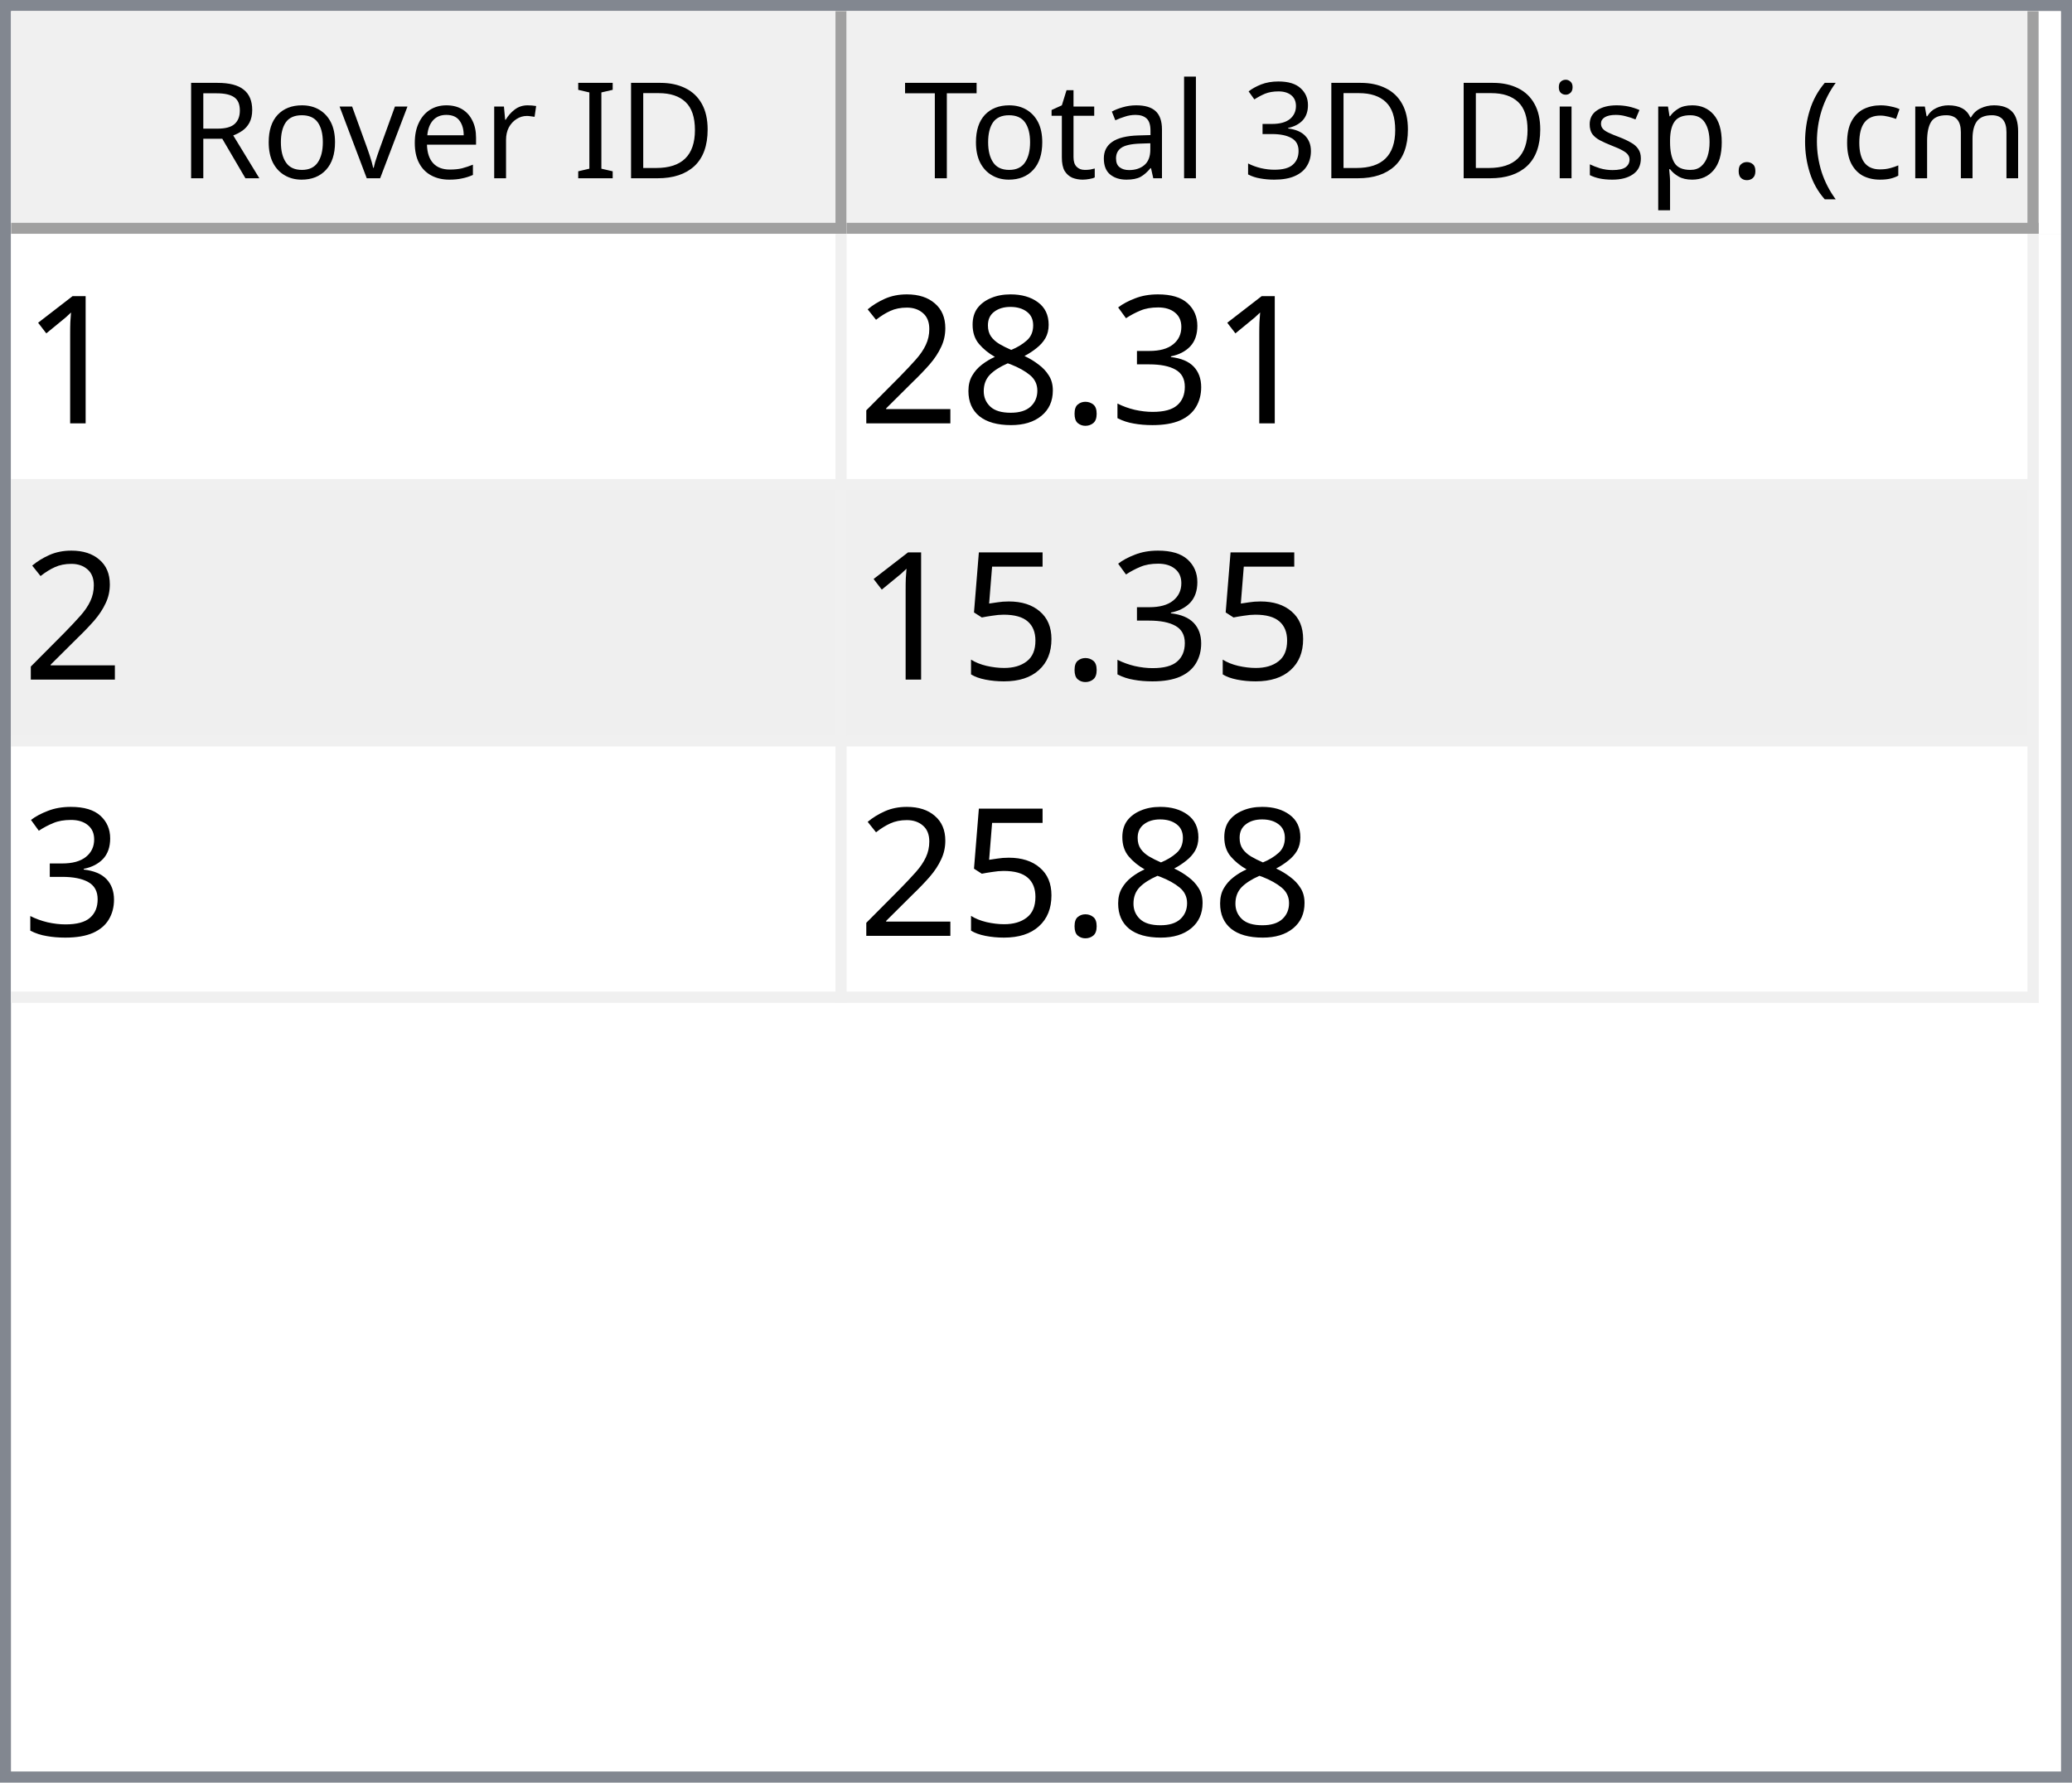
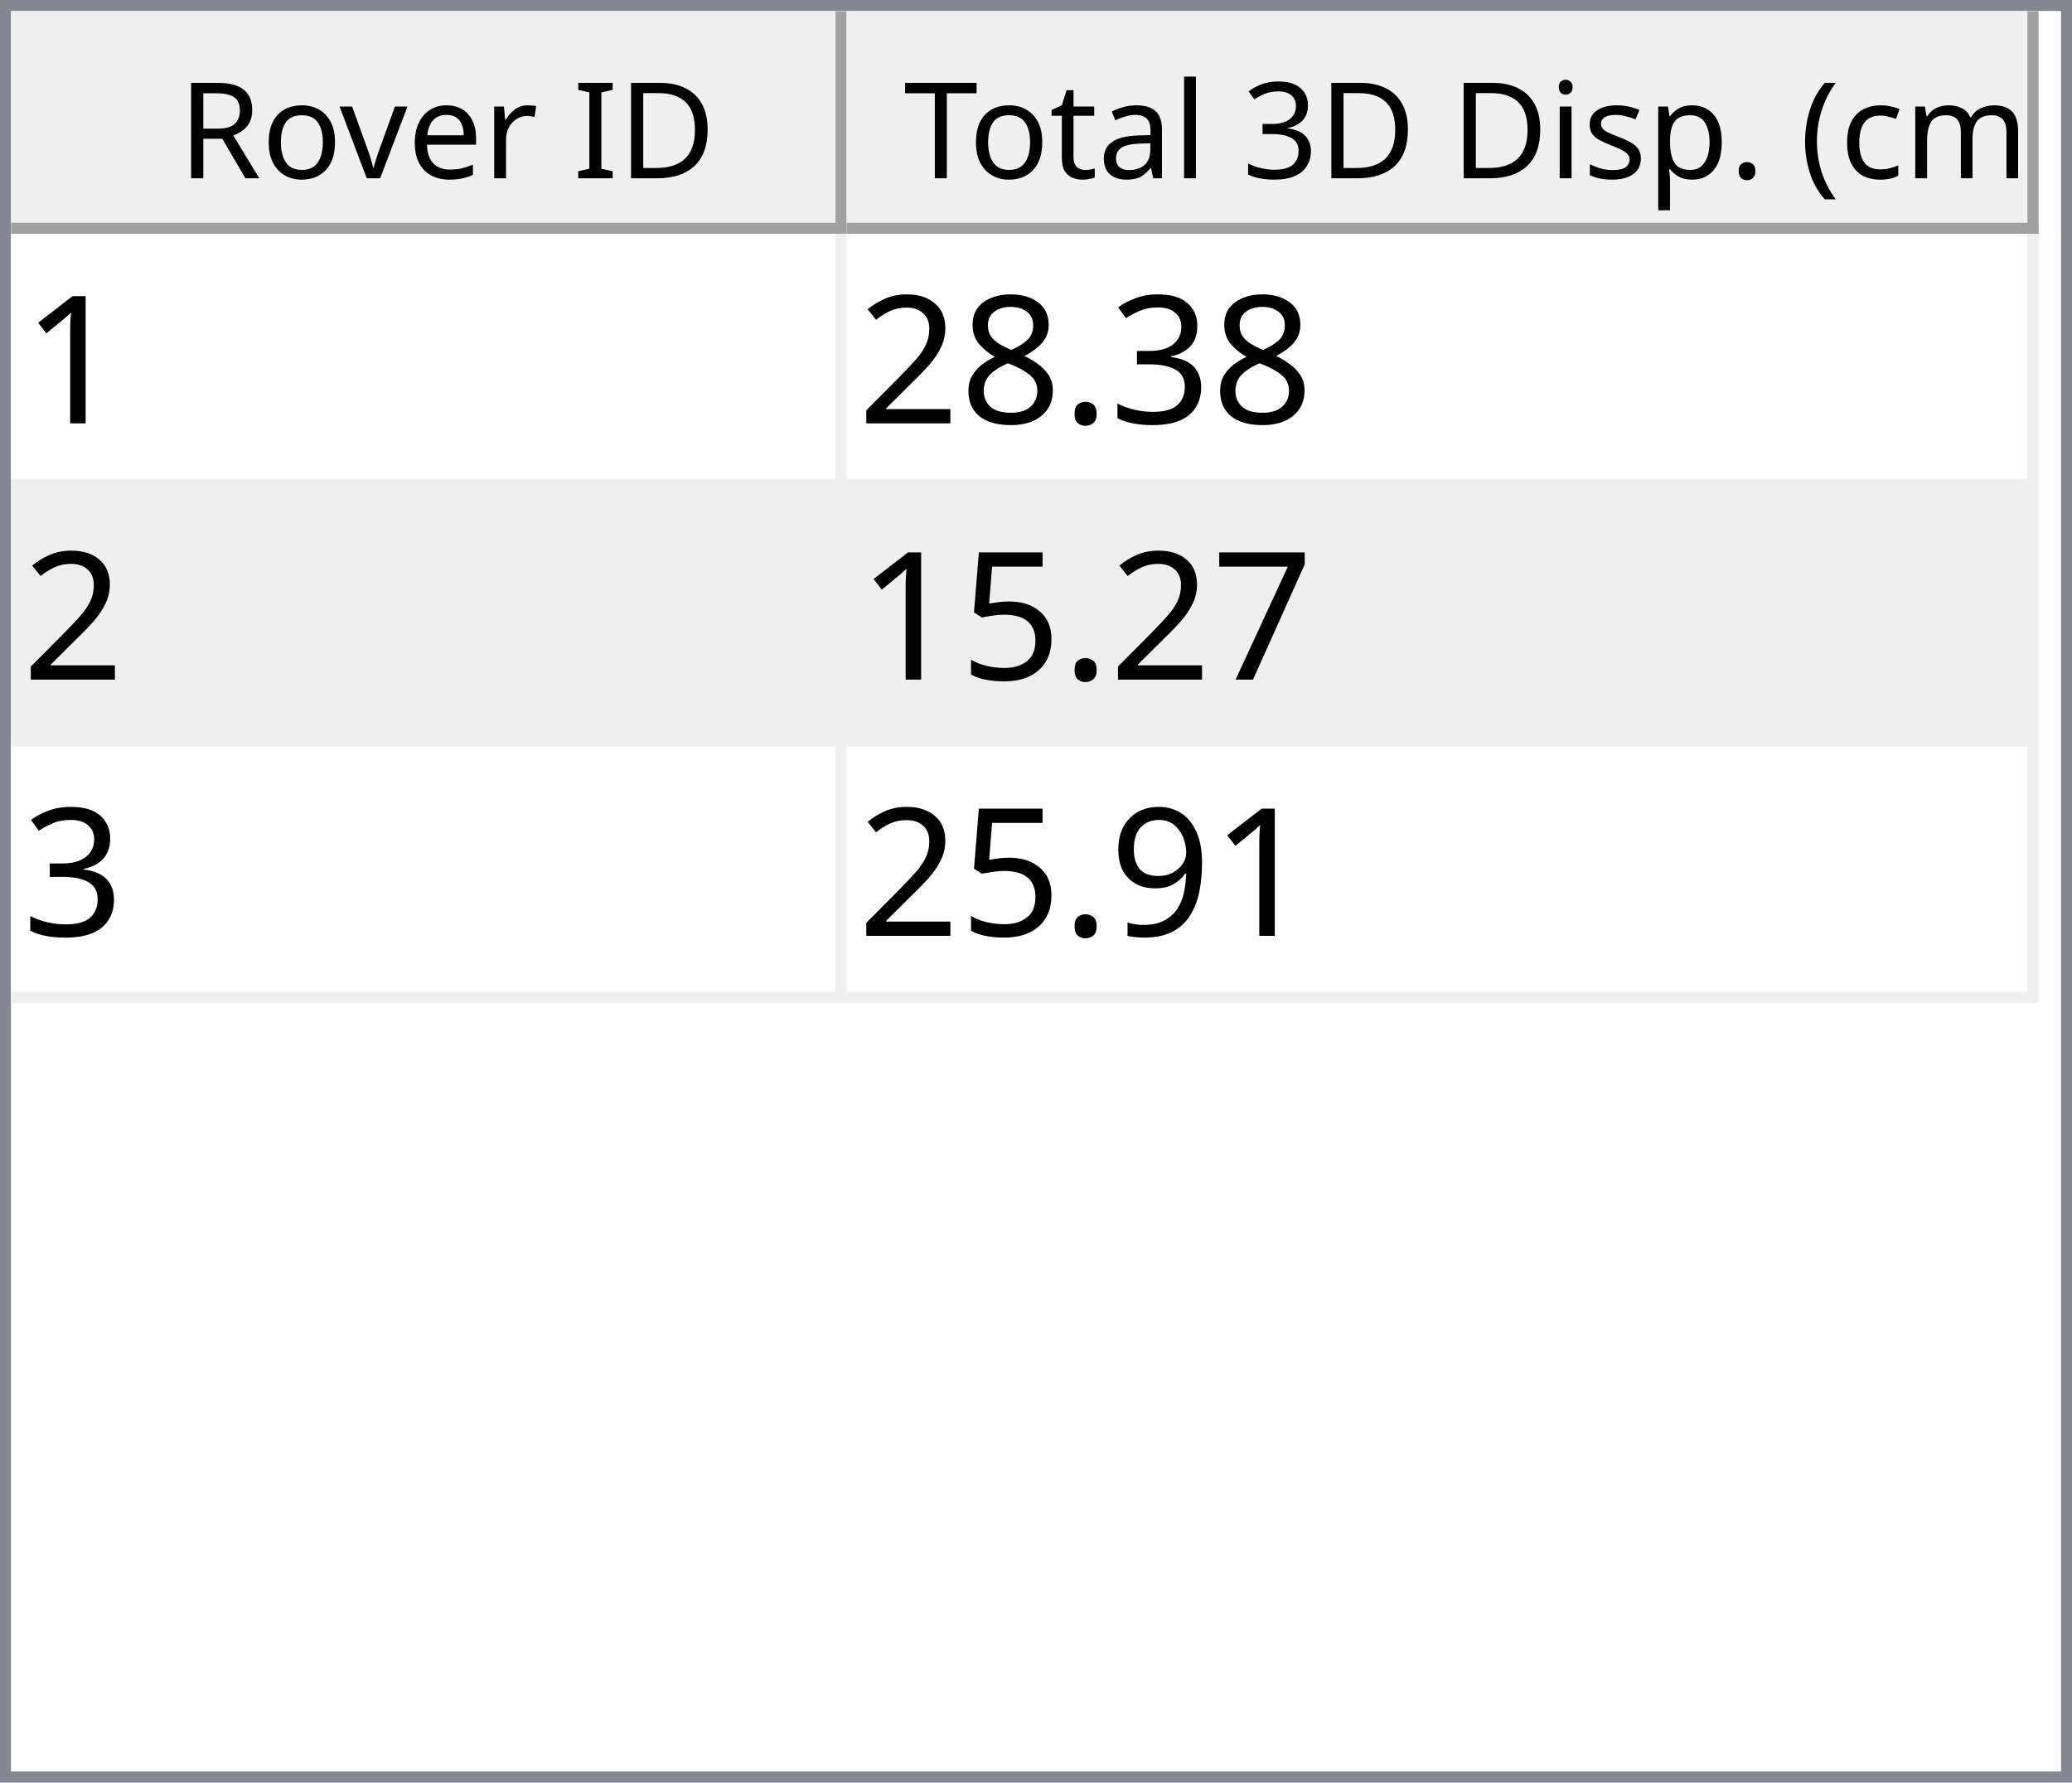
<svg xmlns="http://www.w3.org/2000/svg" style="fill-opacity:1; color-rendering:auto; color-interpolation:auto; text-rendering:auto; stroke:black; stroke-linecap:square; stroke-miterlimit:10; shape-rendering:auto; stroke-opacity:1; fill:black; stroke-dasharray:none; font-weight:normal; stroke-width:1; font-family:'Dialog'; font-style:normal; stroke-linejoin:miter; font-size:12px; stroke-dashoffset:0; image-rendering:auto;" width="186" height="160">
  <defs id="genericDefs" />
  <g>
    <defs id="defs1">
      <clipPath clipPathUnits="userSpaceOnUse" id="clipPath1">
        <path d="M0 0 L186 0 L186 160 L0 160 L0 0 Z" />
      </clipPath>
      <clipPath clipPathUnits="userSpaceOnUse" id="clipPath2">
        <path d="M0 0 L0 160 L186 160 L186 0 Z" />
      </clipPath>
      <clipPath clipPathUnits="userSpaceOnUse" id="clipPath3">
        <path d="M0 0 L0 20 L184 20 L184 0 Z" />
      </clipPath>
      <clipPath clipPathUnits="userSpaceOnUse" id="clipPath4">
        <path d="M0 0 L0 20 L75 20 L75 0 Z" />
      </clipPath>
      <clipPath clipPathUnits="userSpaceOnUse" id="clipPath5">
        <path d="M1 1 L1 19 L74 19 L74 1 Z" />
      </clipPath>
      <clipPath clipPathUnits="userSpaceOnUse" id="clipPath6">
        <path d="M0 0 L0 18 L73 18 L73 0 Z" />
      </clipPath>
      <clipPath clipPathUnits="userSpaceOnUse" id="clipPath7">
        <path d="M-0.5 -0.5 L-0.5 19.5 L74.5 19.5 L74.5 -0.5 Z" />
      </clipPath>
      <clipPath clipPathUnits="userSpaceOnUse" id="clipPath8">
        <path d="M0 0 L0 20 L107 20 L107 0 Z" />
      </clipPath>
      <clipPath clipPathUnits="userSpaceOnUse" id="clipPath9">
        <path d="M1 1 L1 19 L106 19 L106 1 Z" />
      </clipPath>
      <clipPath clipPathUnits="userSpaceOnUse" id="clipPath10">
        <path d="M0 0 L0 18 L105 18 L105 0 Z" />
      </clipPath>
      <clipPath clipPathUnits="userSpaceOnUse" id="clipPath11">
        <path d="M-0.5 -0.5 L-0.5 19.5 L106.5 19.5 L106.5 -0.5 Z" />
      </clipPath>
      <clipPath clipPathUnits="userSpaceOnUse" id="clipPath12">
        <path d="M0 0 L0 138 L184 138 L184 0 Z" />
      </clipPath>
      <clipPath clipPathUnits="userSpaceOnUse" id="clipPath13">
        <path d="M0 0 L0 69 L182 69 L182 0 Z" />
      </clipPath>
      <clipPath clipPathUnits="userSpaceOnUse" id="clipPath14">
        <path d="M-0.5 -0.5 L-0.5 68.5 L181.5 68.5 L181.5 -0.5 Z" />
      </clipPath>
      <clipPath clipPathUnits="userSpaceOnUse" id="clipPath15">
        <path d="M0 0 L0 22 L74 22 L74 0 Z" />
      </clipPath>
      <clipPath clipPathUnits="userSpaceOnUse" id="clipPath16">
        <path d="M0 0 L0 22 L106 22 L106 0 Z" />
      </clipPath>
      <font horiz-adv-x="64.551" id="font1">
        <font-face ascent="107.91" descent="25.098" units-per-em="100" style="font-style:normal; font-family:Segoe UI; font-weight:normal;" />
        <missing-glyph horiz-adv-x="64.551" d="M8.109 0 L8.109 68.266 L56.453 68.266 L56.453 0 L8.109 0 ZM15.328 7.234 L49.219 7.234 L49.219 61.031 L15.328 61.031 L15.328 7.234 Z" />
        <glyph unicode="D" horiz-adv-x="70.117" d="M9.188 0 L9.188 70.016 L28.516 70.016 Q65.531 70.016 65.531 35.891 Q65.531 19.672 55.25 9.836 Q44.969 0 27.734 0 L9.188 0 ZM17.391 62.594 L17.391 7.422 L27.828 7.422 Q41.609 7.422 49.273 14.797 Q56.938 22.172 56.938 35.688 Q56.938 62.594 28.328 62.594 L17.391 62.594 Z" />
        <glyph unicode="I" horiz-adv-x="26.611" d="M17.391 0 L9.188 0 L9.188 70.016 L17.391 70.016 L17.391 0 Z" />
        <glyph unicode=" " horiz-adv-x="27.393" d="" />
        <glyph unicode="r" horiz-adv-x="34.766" d="M34.188 41.891 Q32.078 43.5 28.125 43.5 Q23 43.5 19.555 38.672 Q16.109 33.844 16.109 25.484 L16.109 0 L8.109 0 L8.109 50 L16.109 50 L16.109 39.703 L16.312 39.703 Q18.016 44.969 21.531 47.922 Q25.047 50.875 29.391 50.875 Q32.516 50.875 34.188 50.203 L34.188 41.891 Z" />
        <glyph unicode="e" horiz-adv-x="52.295" d="M48.297 23 L12.984 23 Q13.188 14.656 17.484 10.109 Q21.781 5.562 29.297 5.562 Q37.75 5.562 44.828 11.141 L44.828 3.609 Q38.234 -1.172 27.391 -1.172 Q16.797 -1.172 10.742 5.641 Q4.688 12.453 4.688 24.812 Q4.688 36.469 11.305 43.82 Q17.922 51.172 27.734 51.172 Q37.547 51.172 42.922 44.828 Q48.297 38.484 48.297 27.203 L48.297 23 ZM40.094 29.781 Q40.047 36.719 36.75 40.578 Q33.453 44.438 27.594 44.438 Q21.922 44.438 17.969 40.383 Q14.016 36.328 13.094 29.781 L40.094 29.781 Z" />
        <glyph unicode="v" horiz-adv-x="47.9" d="M47.406 50 L27.484 0 L19.625 0 L0.688 50 L9.469 50 L22.172 13.672 Q23.578 9.672 23.922 6.688 L24.125 6.688 Q24.609 10.453 25.688 13.484 L38.969 50 L47.406 50 Z" />
        <glyph unicode="o" horiz-adv-x="58.594" d="M29 -1.172 Q17.922 -1.172 11.305 5.836 Q4.688 12.844 4.688 24.422 Q4.688 37.016 11.57 44.094 Q18.453 51.172 30.172 51.172 Q41.359 51.172 47.633 44.289 Q53.906 37.406 53.906 25.203 Q53.906 13.234 47.141 6.031 Q40.375 -1.172 29 -1.172 ZM29.594 44.438 Q21.875 44.438 17.383 39.188 Q12.891 33.938 12.891 24.703 Q12.891 15.828 17.43 10.695 Q21.969 5.562 29.594 5.562 Q37.359 5.562 41.531 10.594 Q45.703 15.625 45.703 24.906 Q45.703 34.281 41.531 39.359 Q37.359 44.438 29.594 44.438 Z" />
        <glyph unicode="R" horiz-adv-x="59.814" d="M59.375 0 L49.609 0 L37.891 19.625 Q36.281 22.359 34.766 24.289 Q33.25 26.219 31.664 27.438 Q30.078 28.656 28.25 29.219 Q26.422 29.781 24.125 29.781 L17.391 29.781 L17.391 0 L9.188 0 L9.188 70.016 L30.078 70.016 Q34.672 70.016 38.555 68.867 Q42.438 67.719 45.289 65.375 Q48.141 63.031 49.758 59.547 Q51.375 56.062 51.375 51.375 Q51.375 47.703 50.273 44.656 Q49.172 41.609 47.148 39.211 Q45.125 36.812 42.266 35.133 Q39.406 33.453 35.844 32.516 L35.844 32.328 Q37.594 31.547 38.891 30.547 Q40.188 29.547 41.359 28.18 Q42.531 26.812 43.68 25.078 Q44.828 23.344 46.234 21.047 L59.375 0 ZM17.391 62.594 L17.391 37.203 L28.516 37.203 Q31.594 37.203 34.203 38.133 Q36.812 39.062 38.719 40.797 Q40.625 42.531 41.703 45.047 Q42.781 47.562 42.781 50.688 Q42.781 56.297 39.141 59.445 Q35.5 62.594 28.609 62.594 L17.391 62.594 Z" />
        <glyph unicode=")" horiz-adv-x="30.176" d="M8.297 -15.922 L1.172 -15.922 Q16.406 2.344 16.406 26.812 Q16.406 51.469 1.078 70.016 L8.297 70.016 Q23.531 52.156 23.531 26.703 Q23.531 1.375 8.297 -15.922 Z" />
        <glyph unicode="m" horiz-adv-x="86.133" d="M79.109 0 L71.094 0 L71.094 28.719 Q71.094 37.016 68.531 40.727 Q65.969 44.438 59.906 44.438 Q54.781 44.438 51.195 39.75 Q47.609 35.062 47.609 28.516 L47.609 0 L39.594 0 L39.594 29.688 Q39.594 44.438 28.219 44.438 Q22.953 44.438 19.531 40.016 Q16.109 35.594 16.109 28.516 L16.109 0 L8.109 0 L8.109 50 L16.109 50 L16.109 42.094 L16.312 42.094 Q21.625 51.172 31.844 51.172 Q36.969 51.172 40.773 48.312 Q44.578 45.453 46 40.828 Q51.562 51.172 62.594 51.172 Q79.109 51.172 79.109 30.812 L79.109 0 Z" />
        <glyph unicode="c" horiz-adv-x="46.191" d="M42.188 2.297 Q36.422 -1.172 28.516 -1.172 Q17.828 -1.172 11.258 5.789 Q4.688 12.75 4.688 23.828 Q4.688 36.188 11.766 43.68 Q18.844 51.172 30.672 51.172 Q37.25 51.172 42.281 48.734 L42.281 40.531 Q36.719 44.438 30.375 44.438 Q22.703 44.438 17.797 38.945 Q12.891 33.453 12.891 24.516 Q12.891 15.719 17.508 10.641 Q22.125 5.562 29.891 5.562 Q36.422 5.562 42.188 9.906 L42.188 2.297 Z" />
        <glyph unicode="(" horiz-adv-x="30.176" d="M29.109 -15.922 L21.969 -15.922 Q6.844 1.375 6.844 26.703 Q6.844 52.156 21.969 70.016 L29.203 70.016 Q13.875 51.469 13.875 26.812 Q13.875 2.344 29.109 -15.922 Z" />
        <glyph unicode="." horiz-adv-x="21.68" d="M10.891 -1.078 Q8.641 -1.078 7.055 0.539 Q5.469 2.156 5.469 4.391 Q5.469 6.641 7.055 8.273 Q8.641 9.906 10.891 9.906 Q13.188 9.906 14.797 8.273 Q16.406 6.641 16.406 4.391 Q16.406 2.156 14.797 0.539 Q13.188 -1.078 10.891 -1.078 Z" />
        <glyph unicode="p" horiz-adv-x="58.789" d="M16.312 7.234 L16.109 7.234 L16.109 -23 L8.109 -23 L8.109 50 L16.109 50 L16.109 41.219 L16.312 41.219 Q22.219 51.172 33.594 51.172 Q43.266 51.172 48.688 44.461 Q54.109 37.75 54.109 26.469 Q54.109 13.922 48 6.375 Q41.891 -1.172 31.297 -1.172 Q21.578 -1.172 16.312 7.234 ZM16.109 27.391 L16.109 20.406 Q16.109 14.203 20.141 9.883 Q24.172 5.562 30.375 5.562 Q37.641 5.562 41.773 11.133 Q45.906 16.703 45.906 26.609 Q45.906 34.969 42.047 39.703 Q38.188 44.438 31.594 44.438 Q24.609 44.438 20.359 39.578 Q16.109 34.719 16.109 27.391 Z" />
        <glyph unicode="s" horiz-adv-x="42.432" d="M5.078 1.812 L5.078 10.406 Q11.625 5.562 19.484 5.562 Q30.031 5.562 30.031 12.594 Q30.031 14.594 29.125 15.992 Q28.219 17.391 26.68 18.461 Q25.141 19.531 23.07 20.383 Q21 21.234 18.609 22.172 Q15.281 23.484 12.766 24.828 Q10.25 26.172 8.57 27.859 Q6.891 29.547 6.031 31.695 Q5.172 33.844 5.172 36.719 Q5.172 40.234 6.789 42.945 Q8.406 45.656 11.086 47.484 Q13.766 49.312 17.211 50.242 Q20.656 51.172 24.312 51.172 Q30.812 51.172 35.938 48.922 L35.938 40.828 Q30.422 44.438 23.25 44.438 Q21 44.438 19.195 43.922 Q17.391 43.406 16.094 42.477 Q14.797 41.547 14.086 40.258 Q13.375 38.969 13.375 37.406 Q13.375 35.453 14.086 34.133 Q14.797 32.812 16.164 31.789 Q17.531 30.766 19.484 29.938 Q21.438 29.109 23.922 28.125 Q27.25 26.859 29.883 25.516 Q32.516 24.172 34.375 22.484 Q36.234 20.797 37.234 18.602 Q38.234 16.406 38.234 13.375 Q38.234 9.672 36.602 6.938 Q34.969 4.203 32.234 2.398 Q29.5 0.594 25.93 -0.289 Q22.359 -1.172 18.453 -1.172 Q10.75 -1.172 5.078 1.812 Z" />
        <glyph unicode="i" horiz-adv-x="24.219" d="M12.203 62.703 Q10.062 62.703 8.547 64.164 Q7.031 65.625 7.031 67.875 Q7.031 70.125 8.547 71.609 Q10.062 73.094 12.203 73.094 Q14.406 73.094 15.945 71.609 Q17.484 70.125 17.484 67.875 Q17.484 65.719 15.945 64.211 Q14.406 62.703 12.203 62.703 ZM16.109 0 L8.109 0 L8.109 50 L16.109 50 L16.109 0 Z" />
        <glyph unicode="3" horiz-adv-x="53.906" d="M46.531 19.828 Q46.531 15.094 44.75 11.211 Q42.969 7.328 39.719 4.57 Q36.469 1.812 31.93 0.297 Q27.391 -1.219 21.922 -1.219 Q11.922 -1.219 6 2.594 L6 11.188 Q13.094 5.609 22.219 5.609 Q25.875 5.609 28.828 6.539 Q31.781 7.469 33.906 9.227 Q36.031 10.984 37.18 13.477 Q38.328 15.969 38.328 19.094 Q38.328 32.812 18.797 32.812 L12.984 32.812 L12.984 39.594 L18.5 39.594 Q35.797 39.594 35.797 52.484 Q35.797 64.406 22.609 64.406 Q15.188 64.406 8.688 59.422 L8.688 67.188 Q15.375 71.188 24.609 71.188 Q29 71.188 32.57 69.969 Q36.141 68.75 38.68 66.555 Q41.219 64.359 42.609 61.281 Q44 58.203 44 54.5 Q44 40.672 30.031 36.719 L30.031 36.531 Q33.594 36.141 36.625 34.797 Q39.656 33.453 41.852 31.305 Q44.047 29.156 45.289 26.25 Q46.531 23.344 46.531 19.828 Z" />
        <glyph unicode="l" horiz-adv-x="24.219" d="M16.109 0 L8.109 0 L8.109 74.031 L16.109 74.031 L16.109 0 Z" />
        <glyph unicode="a" horiz-adv-x="50.879" d="M43.891 0 L35.891 0 L35.891 7.812 L35.688 7.812 Q30.469 -1.172 20.312 -1.172 Q12.844 -1.172 8.617 2.781 Q4.391 6.734 4.391 13.281 Q4.391 27.297 20.906 29.594 L35.891 31.688 Q35.891 44.438 25.594 44.438 Q16.547 44.438 9.281 38.281 L9.281 46.484 Q16.656 51.172 26.266 51.172 Q43.891 51.172 43.891 32.516 L43.891 0 ZM35.891 25.297 L23.828 23.641 Q18.266 22.859 15.43 20.875 Q12.594 18.891 12.594 13.875 Q12.594 10.203 15.211 7.883 Q17.828 5.562 22.172 5.562 Q28.125 5.562 32.008 9.742 Q35.891 13.922 35.891 20.312 L35.891 25.297 Z" />
        <glyph unicode="t" horiz-adv-x="33.887" d="M31.297 0.484 Q28.469 -1.078 23.828 -1.078 Q10.688 -1.078 10.688 13.578 L10.688 43.172 L2.094 43.172 L2.094 50 L10.688 50 L10.688 62.203 L18.703 64.797 L18.703 50 L31.297 50 L31.297 43.172 L18.703 43.172 L18.703 14.984 Q18.703 9.969 20.414 7.82 Q22.125 5.672 26.078 5.672 Q29.109 5.672 31.297 7.328 L31.297 0.484 Z" />
        <glyph unicode="T" horiz-adv-x="52.393" d="M50.594 62.594 L30.375 62.594 L30.375 0 L22.172 0 L22.172 62.594 L2 62.594 L2 70.016 L50.594 70.016 L50.594 62.594 Z" />
      </font>
      <font horiz-adv-x="75.0" id="font2">
        <font-face ascent="100.537" descent="21.973" units-per-em="100" style="font-style:normal; font-family:sans-serif; font-weight:normal;" />
        <missing-glyph horiz-adv-x="75.0" d="M12.5 0 L12.5 62.5 L62.5 62.5 L62.5 0 L12.5 0 ZM14.062 1.562 L60.938 1.562 L60.938 60.938 L14.062 60.938 L14.062 1.562 Z" />
        <glyph unicode="1" horiz-adv-x="55.615" d="M37.25 0 L28.469 0 L28.469 56 Q25.297 52.984 20.141 49.953 Q14.984 46.922 10.891 45.406 L10.891 53.906 Q18.266 57.375 23.781 62.305 Q29.297 67.234 31.594 71.875 L37.25 71.875 L37.25 0 Z" />
        <glyph unicode="3" horiz-adv-x="55.615" d="M4.203 18.891 L12.984 20.062 Q14.5 12.594 18.141 9.297 Q21.781 6 27 6 Q33.203 6 37.477 10.297 Q41.75 14.594 41.75 20.953 Q41.75 27 37.797 30.93 Q33.844 34.859 27.734 34.859 Q25.25 34.859 21.531 33.891 L22.516 41.609 Q23.391 41.5 23.922 41.5 Q29.547 41.5 34.039 44.43 Q38.531 47.359 38.531 53.469 Q38.531 58.297 35.258 61.477 Q31.984 64.656 26.812 64.656 Q21.688 64.656 18.266 61.43 Q14.844 58.203 13.875 51.766 L5.078 53.328 Q6.688 62.156 12.398 67.016 Q18.109 71.875 26.609 71.875 Q32.469 71.875 37.398 69.359 Q42.328 66.844 44.945 62.5 Q47.562 58.156 47.562 53.266 Q47.562 48.641 45.07 44.828 Q42.578 41.016 37.703 38.766 Q44.047 37.312 47.562 32.695 Q51.078 28.078 51.078 21.141 Q51.078 11.766 44.242 5.25 Q37.406 -1.266 26.953 -1.266 Q17.531 -1.266 11.305 4.352 Q5.078 9.969 4.203 18.891 Z" />
        <glyph unicode="." horiz-adv-x="27.783" d="M9.078 0 L9.078 10.016 L19.094 10.016 L19.094 0 L9.078 0 Z" />
        <glyph unicode="8" horiz-adv-x="55.615" d="M17.672 38.812 Q12.203 40.828 9.57 44.539 Q6.938 48.25 6.938 53.422 Q6.938 61.234 12.555 66.555 Q18.172 71.875 27.484 71.875 Q36.859 71.875 42.578 66.43 Q48.297 60.984 48.297 53.172 Q48.297 48.188 45.68 44.508 Q43.062 40.828 37.75 38.812 Q44.344 36.672 47.781 31.883 Q51.219 27.094 51.219 20.453 Q51.219 11.281 44.727 5.031 Q38.234 -1.219 27.641 -1.219 Q17.047 -1.219 10.547 5.055 Q4.047 11.328 4.047 20.703 Q4.047 27.688 7.594 32.398 Q11.141 37.109 17.672 38.812 ZM15.922 53.719 Q15.922 48.641 19.195 45.414 Q22.469 42.188 27.688 42.188 Q32.766 42.188 36.016 45.383 Q39.266 48.578 39.266 53.219 Q39.266 58.062 35.914 61.359 Q32.562 64.656 27.594 64.656 Q22.562 64.656 19.242 61.43 Q15.922 58.203 15.922 53.719 ZM13.094 20.656 Q13.094 16.891 14.875 13.375 Q16.656 9.859 20.172 7.93 Q23.688 6 27.734 6 Q34.031 6 38.133 10.055 Q42.234 14.109 42.234 20.359 Q42.234 26.703 38.016 30.859 Q33.797 35.016 27.438 35.016 Q21.234 35.016 17.164 30.914 Q13.094 26.812 13.094 20.656 Z" />
        <glyph unicode="2" horiz-adv-x="55.615" d="M50.344 8.453 L50.344 0 L3.031 0 Q2.938 3.172 4.047 6.109 Q5.859 10.938 9.836 15.625 Q13.812 20.312 21.344 26.469 Q33.016 36.031 37.117 41.625 Q41.219 47.219 41.219 52.203 Q41.219 57.422 37.477 61.008 Q33.734 64.594 27.734 64.594 Q21.391 64.594 17.578 60.789 Q13.766 56.984 13.719 50.25 L4.688 51.172 Q5.609 61.281 11.664 66.578 Q17.719 71.875 27.938 71.875 Q38.234 71.875 44.242 66.164 Q50.25 60.453 50.25 52 Q50.25 47.703 48.492 43.555 Q46.734 39.406 42.656 34.812 Q38.578 30.219 29.109 22.219 Q21.188 15.578 18.945 13.211 Q16.703 10.844 15.234 8.453 L50.344 8.453 Z" />
+         <glyph unicode="7" horiz-adv-x="55.615" d="M4.734 62.203 L4.734 70.656 L51.078 70.656 L51.078 63.812 Q44.234 56.547 37.523 44.484 Q30.812 32.422 27.156 19.672 Q24.516 10.688 23.781 0 L14.75 0 Q14.891 8.453 18.062 20.414 Q21.234 32.375 27.172 43.484 Q33.109 54.594 39.797 62.203 L4.734 62.203 Z" />
        <glyph unicode="5" horiz-adv-x="55.615" d="M4.156 18.75 L13.375 19.531 Q14.406 12.797 18.141 9.398 Q21.875 6 27.156 6 Q33.5 6 37.891 10.789 Q42.281 15.578 42.281 23.484 Q42.281 31 38.062 35.352 Q33.844 39.703 27 39.703 Q22.75 39.703 19.336 37.773 Q15.922 35.844 13.969 32.766 L5.719 33.844 L12.641 70.609 L48.25 70.609 L48.25 62.203 L19.672 62.203 L15.828 42.969 Q22.266 47.469 29.344 47.469 Q38.719 47.469 45.164 40.969 Q51.609 34.469 51.609 24.266 Q51.609 14.547 45.953 7.469 Q39.062 -1.219 27.156 -1.219 Q17.391 -1.219 11.211 4.25 Q5.031 9.719 4.156 18.75 Z" />
+         <glyph unicode="9" horiz-adv-x="55.615" d="M5.469 16.547 L13.922 17.328 Q14.984 11.375 18.016 8.688 Q21.047 6 25.781 6 Q29.828 6 32.883 7.859 Q35.938 9.719 37.891 12.82 Q39.844 15.922 41.164 21.195 Q42.484 26.469 42.484 31.938 Q42.484 32.516 42.438 33.688 Q39.797 29.5 35.234 26.883 Q30.672 24.266 25.344 24.266 Q16.453 24.266 10.305 30.711 Q4.156 37.156 4.156 47.703 Q4.156 58.594 10.578 65.234 Q17 71.875 26.656 71.875 Q33.641 71.875 39.43 68.117 Q45.219 64.359 48.219 57.398 Q51.219 50.438 51.219 37.25 Q51.219 23.531 48.242 15.406 Q45.266 7.281 39.383 3.031 Q33.5 -1.219 25.594 -1.219 Q17.188 -1.219 11.867 3.445 Q6.547 8.109 5.469 16.547 ZM41.453 48.141 Q41.453 55.719 37.43 60.156 Q33.406 64.594 27.734 64.594 Q21.875 64.594 17.531 59.812 Q13.188 55.031 13.188 47.406 Q13.188 40.578 17.312 36.305 Q21.438 32.031 27.484 32.031 Q33.594 32.031 37.523 36.305 Q41.453 40.578 41.453 48.141 Z" />
      </font>
    </defs>
    <g style="fill:white; stroke:white;">
      <rect x="0" y="0" width="186" style="clip-path:url(#clipPath1); stroke:none;" height="160" />
    </g>
    <g style="fill:white; text-rendering:optimizeSpeed; color-rendering:optimizeSpeed; image-rendering:optimizeSpeed; shape-rendering:crispEdges; stroke:white; color-interpolation:sRGB;">
      <rect x="0" width="186" height="160" y="0" style="stroke:none;" />
      <path style="stroke:none;" d="M0 160 L186 160 L186 0 L0 0 Z" />
    </g>
    <g style="fill:rgb(240,240,240); font-family:'Segoe UI'; stroke:rgb(240,240,240);">
      <rect x="0" y="0" width="186" style="clip-path:url(#clipPath2); stroke:none;" height="160" />
    </g>
    <g style="fill:rgb(130,135,144); font-family:'Segoe UI'; stroke:rgb(130,135,144);">
      <path d="M0 0 L186 0 L186 160 L0 160 L0 0 ZM1 1 L185 1 L185 159 L1 159 L1 1 Z" style="fill-rule:evenodd; clip-path:url(#clipPath2); stroke:none;" />
    </g>
    <g style="fill:white; font-family:'Segoe UI'; stroke:white;" transform="translate(1,1)">
      <rect x="0" y="0" width="184" style="clip-path:url(#clipPath3); stroke:none;" height="20" />
    </g>
    <g style="fill:rgb(240,240,240); font-family:'Segoe UI'; stroke:rgb(240,240,240);" transform="translate(1,1)">
      <rect x="0" y="0" width="75" style="clip-path:url(#clipPath4); stroke:none;" height="20" />
    </g>
    <g style="font-family:'Segoe UI';" transform="translate(2,2)">
      <text x="14" xml:space="preserve" y="14" style="clip-path:url(#clipPath6); stroke:none;">Rover ID</text>
    </g>
    <g style="fill:rgb(160,160,160); font-family:'Segoe UI'; stroke:rgb(160,160,160); stroke-linejoin:bevel;" transform="translate(1.5,1.5)">
      <line x1="74" x2="74" y1="0" style="fill:none; clip-path:url(#clipPath7);" y2="19" />
    </g>
    <g style="fill:rgb(160,160,160); font-family:'Segoe UI'; stroke:rgb(160,160,160); stroke-linejoin:bevel;" transform="matrix(1,0,0,1,1,1) translate(0.5,0.5)">
      <line x1="0" x2="74" y1="19" style="fill:none; clip-path:url(#clipPath7);" y2="19" />
    </g>
    <g style="fill:rgb(240,240,240); font-family:'Segoe UI'; stroke:rgb(240,240,240);" transform="translate(76,1)">
      <rect x="0" y="0" width="107" style="clip-path:url(#clipPath8); stroke:none;" height="20" />
    </g>
    <g style="font-family:'Segoe UI';" transform="translate(77,2)">
      <text x="1" xml:space="preserve" y="14" style="clip-path:url(#clipPath10); stroke:none;"> Total 3D Disp. (cm)</text>
    </g>
    <g style="fill:rgb(160,160,160); font-family:'Segoe UI'; stroke:rgb(160,160,160); stroke-linejoin:bevel;" transform="translate(76.5,1.5)">
      <line x1="106" x2="106" y1="0" style="fill:none; clip-path:url(#clipPath11);" y2="19" />
    </g>
    <g style="fill:rgb(160,160,160); font-family:'Segoe UI'; stroke:rgb(160,160,160); stroke-linejoin:bevel;" transform="matrix(1,0,0,1,76,1) translate(0.5,0.5)">
      <line x1="0" x2="106" y1="19" style="fill:none; clip-path:url(#clipPath11);" y2="19" />
    </g>
    <g style="fill:white; font-family:'Segoe UI'; stroke:white;" transform="translate(1,21)">
      <rect x="0" y="0" width="184" style="clip-path:url(#clipPath12); stroke:none;" height="138" />
    </g>
    <g style="fill:rgb(240,240,240); font-size:16px; font-family:sans-serif; stroke:rgb(240,240,240);" transform="translate(1,21)">
      <rect x="0" y="0" width="182" style="clip-path:url(#clipPath13); stroke:none;" height="69" />
      <line transform="translate(0.5,0.5)" x1="0" x2="181" y1="22" style="clip-path:url(#clipPath14); fill:none; stroke-linejoin:bevel;" y2="22" />
    </g>
    <g transform="matrix(1,0,0,1,1,21) translate(0.5,0.5)" style="fill:rgb(240,240,240); font-size:16px; font-family:sans-serif; stroke:rgb(240,240,240); stroke-linejoin:bevel;">
      <line x1="0" x2="181" y1="45" style="fill:none; clip-path:url(#clipPath14);" y2="45" />
    </g>
    <g transform="matrix(1,0,0,1,1,21) translate(0.5,0.5)" style="fill:rgb(240,240,240); font-size:16px; font-family:sans-serif; stroke:rgb(240,240,240); stroke-linejoin:bevel;">
      <line x1="0" x2="181" y1="68" style="fill:none; clip-path:url(#clipPath14);" y2="68" />
    </g>
    <g transform="matrix(1,0,0,1,1,21) translate(0.5,0.5)" style="fill:rgb(240,240,240); font-size:16px; font-family:sans-serif; stroke:rgb(240,240,240); stroke-linejoin:bevel;">
      <line x1="74" x2="74" y1="0" style="fill:none; clip-path:url(#clipPath14);" y2="68" />
    </g>
    <g transform="matrix(1,0,0,1,1,21) translate(0.5,0.5)" style="fill:rgb(240,240,240); font-size:16px; font-family:sans-serif; stroke:rgb(240,240,240); stroke-linejoin:bevel;">
      <line x1="181" x2="181" y1="0" style="fill:none; clip-path:url(#clipPath14);" y2="68" />
    </g>
    <g style="fill:white; font-size:16px; font-family:sans-serif; stroke:white;" transform="matrix(1,0,0,1,1,21)">
      <rect x="0" y="0" width="74" style="clip-path:url(#clipPath15); stroke:none;" height="22" />
      <text x="1" y="17" style="fill:black; clip-path:url(#clipPath15); stroke:none;" xml:space="preserve">1</text>
    </g>
    <g style="fill:white; font-size:16px; font-family:sans-serif; stroke:white;" transform="matrix(1,0,0,1,1,21) translate(75,0)">
      <rect x="0" y="0" width="106" style="clip-path:url(#clipPath16); stroke:none;" height="22" />
-       <text x="1" y="17" style="fill:black; clip-path:url(#clipPath16); stroke:none;" xml:space="preserve">28.31</text>
+       <text x="1" y="17" style="fill:black; clip-path:url(#clipPath16); stroke:none;" xml:space="preserve">28.38</text>
    </g>
    <g style="fill:rgb(239,239,239); font-size:16px; font-family:sans-serif; stroke:rgb(239,239,239);" transform="matrix(1,0,0,1,1,21) translate(0,23)">
      <rect x="0" y="0" width="74" style="clip-path:url(#clipPath15); stroke:none;" height="22" />
      <text x="1" y="17" style="fill:black; clip-path:url(#clipPath15); stroke:none;" xml:space="preserve">2</text>
    </g>
    <g style="fill:rgb(239,239,239); font-size:16px; font-family:sans-serif; stroke:rgb(239,239,239);" transform="matrix(1,0,0,1,1,21) translate(75,23)">
      <rect x="0" y="0" width="106" style="clip-path:url(#clipPath16); stroke:none;" height="22" />
-       <text x="1" y="17" style="fill:black; clip-path:url(#clipPath16); stroke:none;" xml:space="preserve">15.35</text>
+       <text x="1" y="17" style="fill:black; clip-path:url(#clipPath16); stroke:none;" xml:space="preserve">15.27</text>
    </g>
    <g style="fill:white; font-size:16px; font-family:sans-serif; stroke:white;" transform="matrix(1,0,0,1,1,21) translate(0,46)">
      <rect x="0" y="0" width="74" style="clip-path:url(#clipPath15); stroke:none;" height="22" />
      <text x="1" y="17" style="fill:black; clip-path:url(#clipPath15); stroke:none;" xml:space="preserve">3</text>
    </g>
    <g style="fill:white; font-size:16px; font-family:sans-serif; stroke:white;" transform="matrix(1,0,0,1,1,21) translate(75,46)">
      <rect x="0" y="0" width="106" style="clip-path:url(#clipPath16); stroke:none;" height="22" />
-       <text x="1" y="17" style="fill:black; clip-path:url(#clipPath16); stroke:none;" xml:space="preserve">25.88</text>
+       <text x="1" y="17" style="fill:black; clip-path:url(#clipPath16); stroke:none;" xml:space="preserve">25.91</text>
    </g>
  </g>
</svg>
